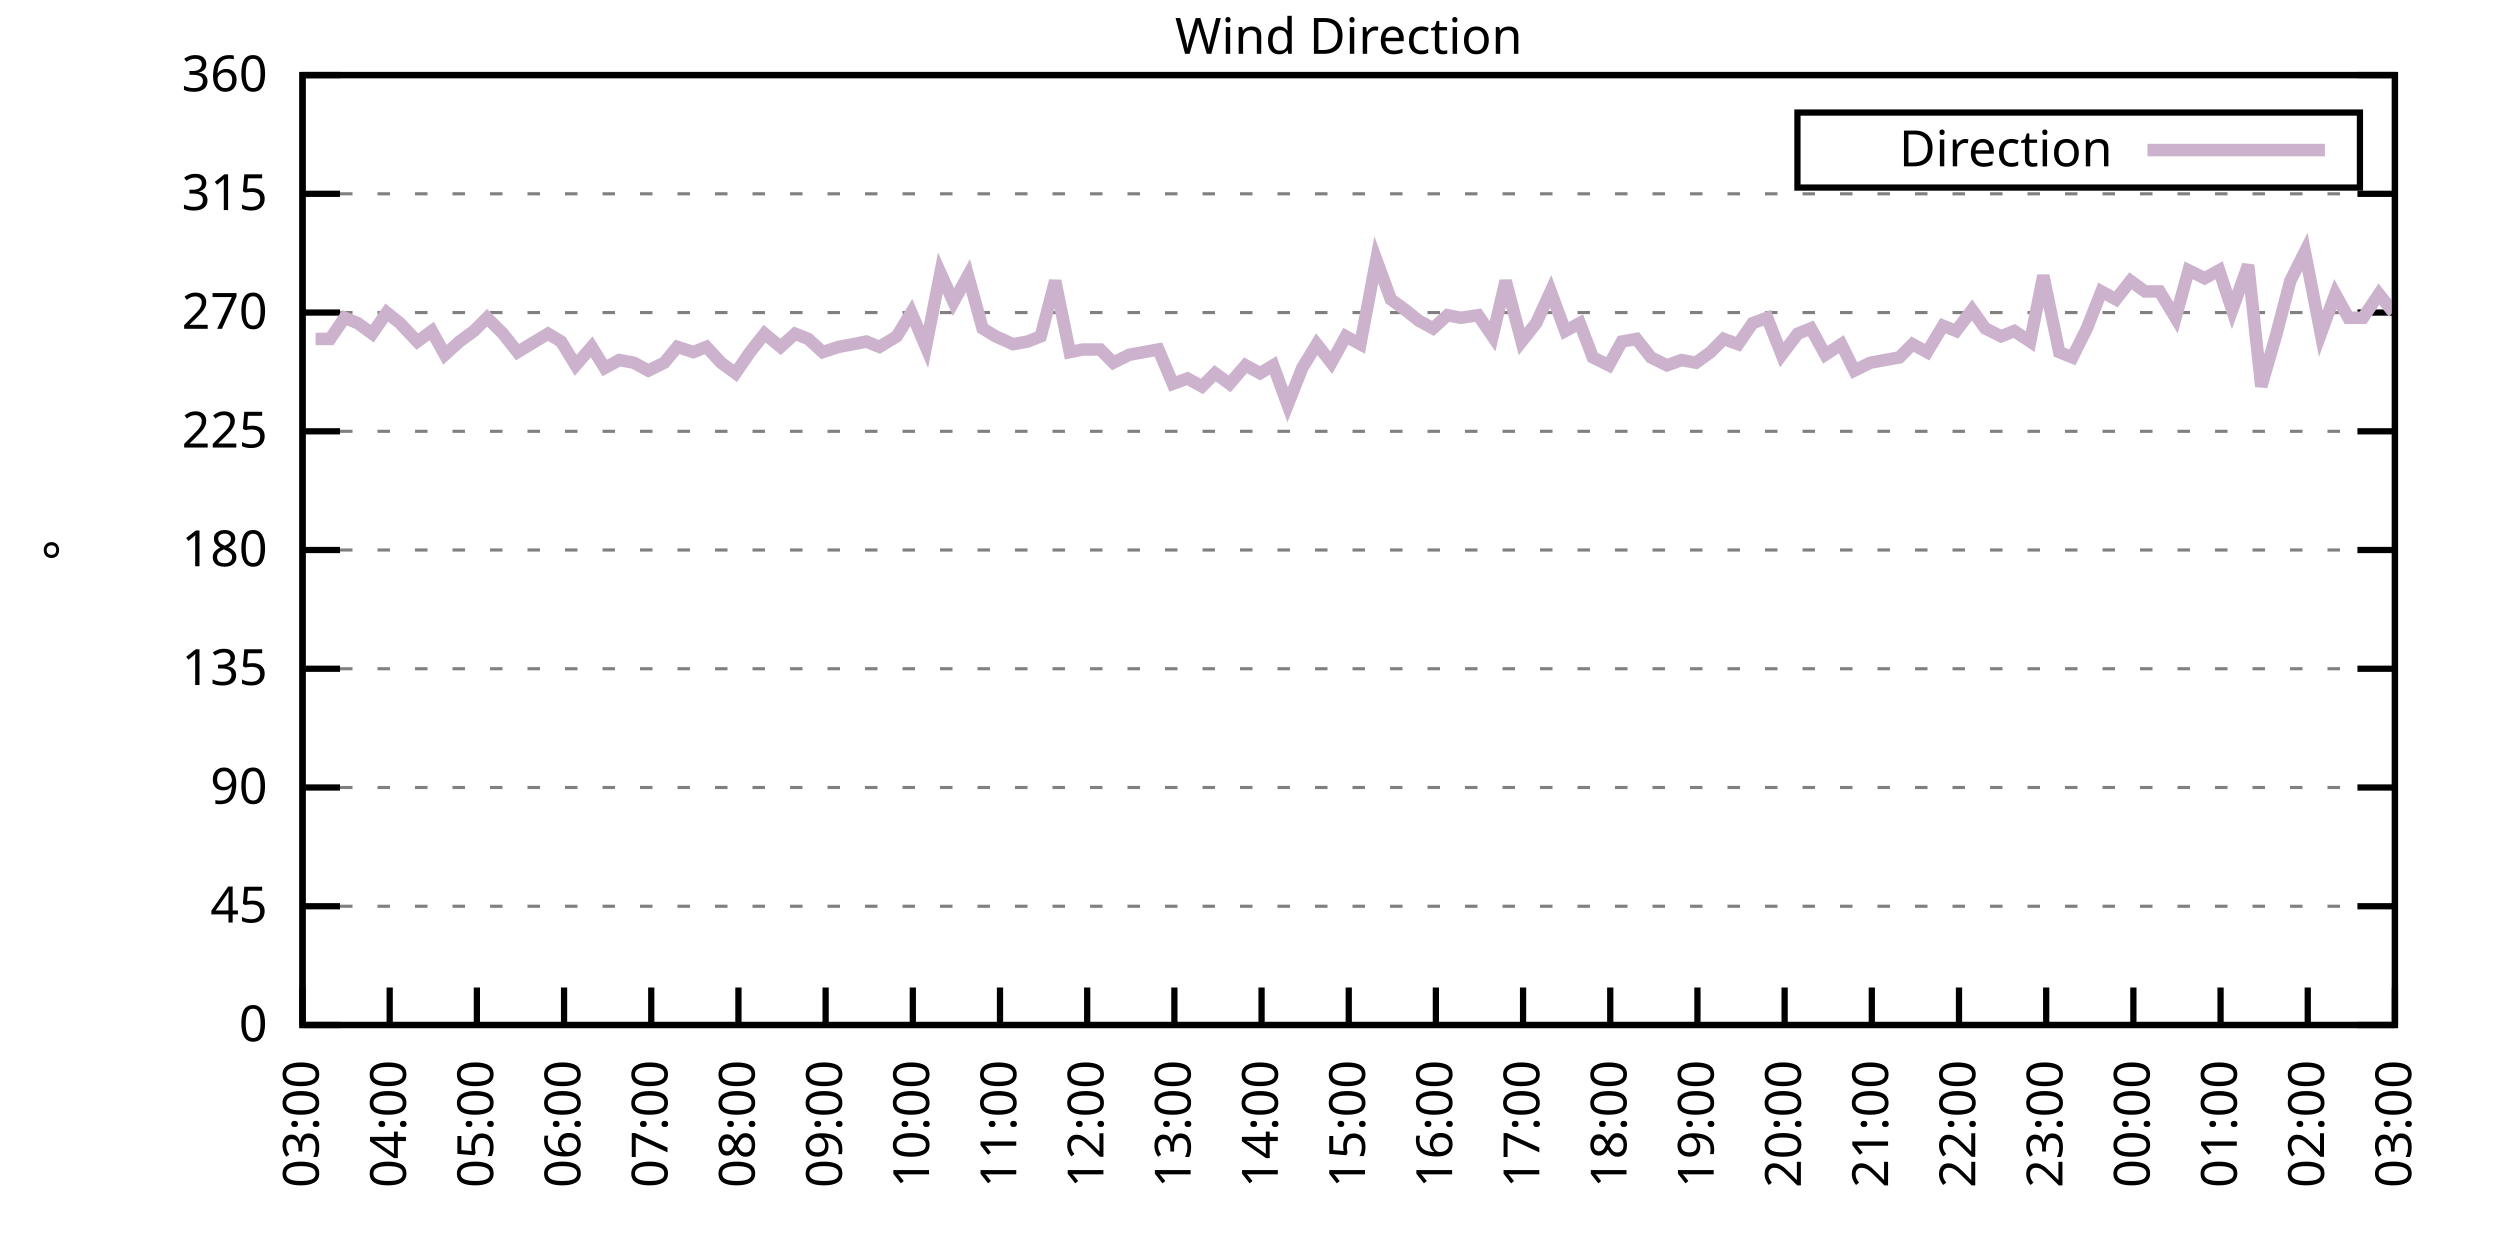
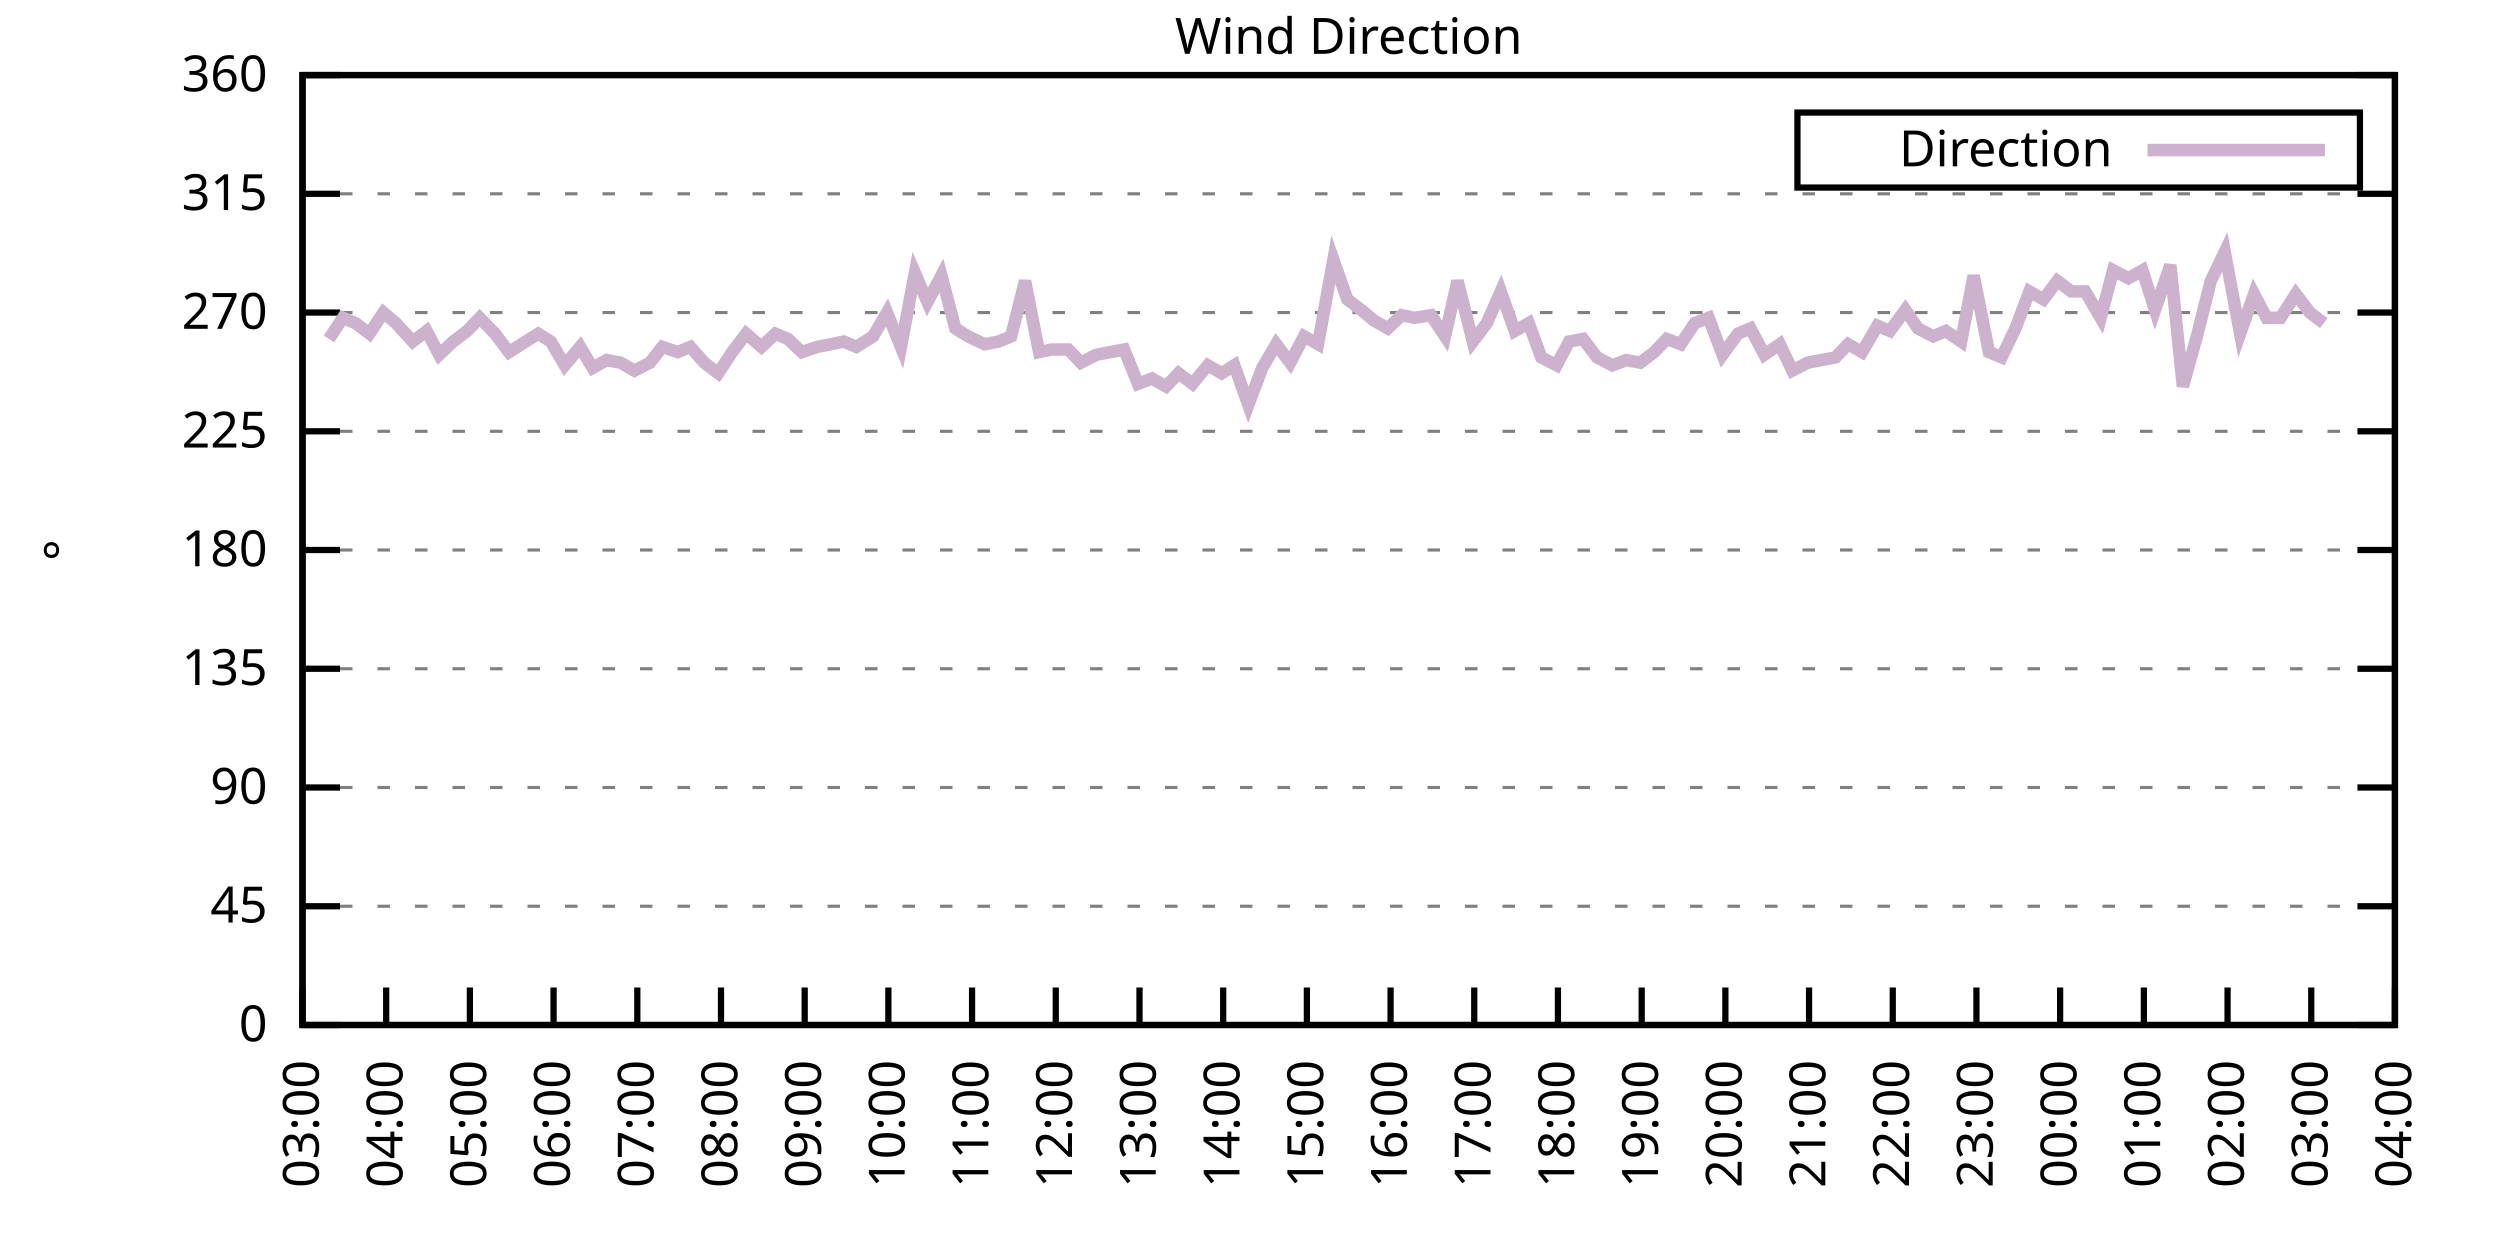
<svg xmlns="http://www.w3.org/2000/svg" xmlns:xlink="http://www.w3.org/1999/xlink" width="400" height="200" viewBox="0 0 400 200">
  <g id="gnuplot_canvas">
    <rect x="0" y="0" width="400" height="200" fill="none" />
    <defs>
      <circle id="gpDot" r="0.5" stroke-width="0.5" stroke="currentColor" />
      <path id="gpPt0" stroke-width="0.333" stroke="currentColor" d="M-1,0 h2 M0,-1 v2" />
      <path id="gpPt1" stroke-width="0.333" stroke="currentColor" d="M-1,-1 L1,1 M1,-1 L-1,1" />
      <path id="gpPt2" stroke-width="0.333" stroke="currentColor" d="M-1,0 L1,0 M0,-1 L0,1 M-1,-1 L1,1 M-1,1 L1,-1" />
      <rect id="gpPt3" stroke-width="0.333" stroke="currentColor" x="-1" y="-1" width="2" height="2" />
      <rect id="gpPt4" stroke-width="0.333" stroke="currentColor" fill="currentColor" x="-1" y="-1" width="2" height="2" />
      <circle id="gpPt5" stroke-width="0.333" stroke="currentColor" cx="0" cy="0" r="1" />
      <use xlink:href="#gpPt5" id="gpPt6" fill="currentColor" stroke="none" />
      <path id="gpPt7" stroke-width="0.333" stroke="currentColor" d="M0,-1.33 L-1.33,0.67 L1.33,0.67 z" />
      <use xlink:href="#gpPt7" id="gpPt8" fill="currentColor" stroke="none" />
      <use xlink:href="#gpPt7" id="gpPt9" stroke="currentColor" transform="rotate(180)" />
      <use xlink:href="#gpPt9" id="gpPt10" fill="currentColor" stroke="none" />
      <use xlink:href="#gpPt3" id="gpPt11" stroke="currentColor" transform="rotate(45)" />
      <use xlink:href="#gpPt11" id="gpPt12" fill="currentColor" stroke="none" />
      <path id="gpPt13" stroke-width="0.333" stroke="currentColor" d="M0,1.330 L1.265,0.411 L0.782,-1.067 L-0.782,-1.076 L-1.265,0.411 z" />
      <use xlink:href="#gpPt13" id="gpPt14" fill="currentColor" stroke="none" />
      <filter id="textbox" filterUnits="objectBoundingBox" x="0" y="0" height="1" width="1">
        <feFlood flood-color="white" flood-opacity="1" result="bgnd" />
        <feComposite in="SourceGraphic" in2="bgnd" operator="atop" />
      </filter>
      <filter id="greybox" filterUnits="objectBoundingBox" x="0" y="0" height="1" width="1">
        <feFlood flood-color="lightgrey" flood-opacity="1" result="grey" />
        <feComposite in="SourceGraphic" in2="grey" operator="atop" />
      </filter>
    </defs>
    <g fill="none" color="white" stroke="currentColor" stroke-width="1.00" stroke-linecap="butt" stroke-linejoin="miter">
</g>
    <g fill="none" color="black" stroke="currentColor" stroke-width="1.00" stroke-linecap="butt" stroke-linejoin="miter">
      <g stroke="none" shape-rendering="crispEdges">
        <polygon fill="rgb(255, 255, 255)" points="48.40,164.00 383.18,164.00 383.18,12.02 48.40,12.02 " />
      </g>
    </g>
    <g fill="none" color="black" stroke="currentColor" stroke-width="1.00" stroke-linecap="butt" stroke-linejoin="miter">
</g>
    <g fill="none" color="black" stroke="black" stroke-width="0.50" stroke-linecap="butt" stroke-linejoin="miter">
</g>
    <g fill="none" color="gray" stroke="currentColor" stroke-width="0.50" stroke-linecap="butt" stroke-linejoin="miter">
      <path stroke="gray" stroke-dasharray="2,4" class="gridline" d="M48.40,164.00 L383.19,164.00  " />
    </g>
    <g fill="none" color="gray" stroke="gray" stroke-width="1.00" stroke-linecap="butt" stroke-linejoin="miter">
</g>
    <g fill="none" color="black" stroke="currentColor" stroke-width="1.00" stroke-linecap="butt" stroke-linejoin="miter">
      <path stroke="black" d="M48.40,164.00 L54.40,164.00 M383.19,164.00 L377.19,164.00  " />
      <g transform="translate(42.80,166.60)" stroke="none" fill="black" font-family="Sans" font-size="8.00" text-anchor="end">
        <text>
          <tspan font-family="Sans"> 0</tspan>
        </text>
      </g>
    </g>
    <g fill="none" color="black" stroke="currentColor" stroke-width="1.00" stroke-linecap="butt" stroke-linejoin="miter">
</g>
    <g fill="none" color="black" stroke="black" stroke-width="0.50" stroke-linecap="butt" stroke-linejoin="miter">
</g>
    <g fill="none" color="gray" stroke="currentColor" stroke-width="0.50" stroke-linecap="butt" stroke-linejoin="miter">
      <path stroke="gray" stroke-dasharray="2,4" class="gridline" d="M48.40,145.00 L383.19,145.00  " />
    </g>
    <g fill="none" color="gray" stroke="gray" stroke-width="1.00" stroke-linecap="butt" stroke-linejoin="miter">
</g>
    <g fill="none" color="black" stroke="currentColor" stroke-width="1.00" stroke-linecap="butt" stroke-linejoin="miter">
      <path stroke="black" d="M48.40,145.00 L54.40,145.00 M383.19,145.00 L377.19,145.00  " />
      <g transform="translate(42.80,147.60)" stroke="none" fill="black" font-family="Sans" font-size="8.00" text-anchor="end">
        <text>
          <tspan font-family="Sans"> 45</tspan>
        </text>
      </g>
    </g>
    <g fill="none" color="black" stroke="currentColor" stroke-width="1.00" stroke-linecap="butt" stroke-linejoin="miter">
</g>
    <g fill="none" color="black" stroke="black" stroke-width="0.50" stroke-linecap="butt" stroke-linejoin="miter">
</g>
    <g fill="none" color="gray" stroke="currentColor" stroke-width="0.50" stroke-linecap="butt" stroke-linejoin="miter">
      <path stroke="gray" stroke-dasharray="2,4" class="gridline" d="M48.40,126.00 L383.19,126.00  " />
    </g>
    <g fill="none" color="gray" stroke="gray" stroke-width="1.00" stroke-linecap="butt" stroke-linejoin="miter">
</g>
    <g fill="none" color="black" stroke="currentColor" stroke-width="1.00" stroke-linecap="butt" stroke-linejoin="miter">
      <path stroke="black" d="M48.40,126.00 L54.40,126.00 M383.19,126.00 L377.19,126.00  " />
      <g transform="translate(42.80,128.60)" stroke="none" fill="black" font-family="Sans" font-size="8.00" text-anchor="end">
        <text>
          <tspan font-family="Sans"> 90</tspan>
        </text>
      </g>
    </g>
    <g fill="none" color="black" stroke="currentColor" stroke-width="1.00" stroke-linecap="butt" stroke-linejoin="miter">
</g>
    <g fill="none" color="black" stroke="black" stroke-width="0.50" stroke-linecap="butt" stroke-linejoin="miter">
</g>
    <g fill="none" color="gray" stroke="currentColor" stroke-width="0.50" stroke-linecap="butt" stroke-linejoin="miter">
      <path stroke="gray" stroke-dasharray="2,4" class="gridline" d="M48.40,107.00 L383.19,107.00  " />
    </g>
    <g fill="none" color="gray" stroke="gray" stroke-width="1.00" stroke-linecap="butt" stroke-linejoin="miter">
</g>
    <g fill="none" color="black" stroke="currentColor" stroke-width="1.00" stroke-linecap="butt" stroke-linejoin="miter">
      <path stroke="black" d="M48.40,107.00 L54.40,107.00 M383.19,107.00 L377.19,107.00  " />
      <g transform="translate(42.80,109.60)" stroke="none" fill="black" font-family="Sans" font-size="8.00" text-anchor="end">
        <text>
          <tspan font-family="Sans"> 135</tspan>
        </text>
      </g>
    </g>
    <g fill="none" color="black" stroke="currentColor" stroke-width="1.00" stroke-linecap="butt" stroke-linejoin="miter">
</g>
    <g fill="none" color="black" stroke="black" stroke-width="0.50" stroke-linecap="butt" stroke-linejoin="miter">
</g>
    <g fill="none" color="gray" stroke="currentColor" stroke-width="0.50" stroke-linecap="butt" stroke-linejoin="miter">
      <path stroke="gray" stroke-dasharray="2,4" class="gridline" d="M48.40,88.00 L383.19,88.00  " />
    </g>
    <g fill="none" color="gray" stroke="gray" stroke-width="1.00" stroke-linecap="butt" stroke-linejoin="miter">
</g>
    <g fill="none" color="black" stroke="currentColor" stroke-width="1.00" stroke-linecap="butt" stroke-linejoin="miter">
      <path stroke="black" d="M48.40,88.00 L54.40,88.00 M383.19,88.00 L377.19,88.00  " />
      <g transform="translate(42.80,90.60)" stroke="none" fill="black" font-family="Sans" font-size="8.00" text-anchor="end">
        <text>
          <tspan font-family="Sans"> 180</tspan>
        </text>
      </g>
    </g>
    <g fill="none" color="black" stroke="currentColor" stroke-width="1.00" stroke-linecap="butt" stroke-linejoin="miter">
</g>
    <g fill="none" color="black" stroke="black" stroke-width="0.50" stroke-linecap="butt" stroke-linejoin="miter">
</g>
    <g fill="none" color="gray" stroke="currentColor" stroke-width="0.50" stroke-linecap="butt" stroke-linejoin="miter">
      <path stroke="gray" stroke-dasharray="2,4" class="gridline" d="M48.40,69.01 L383.19,69.01  " />
    </g>
    <g fill="none" color="gray" stroke="gray" stroke-width="1.00" stroke-linecap="butt" stroke-linejoin="miter">
</g>
    <g fill="none" color="black" stroke="currentColor" stroke-width="1.00" stroke-linecap="butt" stroke-linejoin="miter">
      <path stroke="black" d="M48.40,69.01 L54.40,69.01 M383.19,69.01 L377.19,69.01  " />
      <g transform="translate(42.80,71.61)" stroke="none" fill="black" font-family="Sans" font-size="8.00" text-anchor="end">
        <text>
          <tspan font-family="Sans"> 225</tspan>
        </text>
      </g>
    </g>
    <g fill="none" color="black" stroke="currentColor" stroke-width="1.00" stroke-linecap="butt" stroke-linejoin="miter">
</g>
    <g fill="none" color="black" stroke="black" stroke-width="0.50" stroke-linecap="butt" stroke-linejoin="miter">
</g>
    <g fill="none" color="gray" stroke="currentColor" stroke-width="0.50" stroke-linecap="butt" stroke-linejoin="miter">
      <path stroke="gray" stroke-dasharray="2,4" class="gridline" d="M48.40,50.01 L383.19,50.01  " />
    </g>
    <g fill="none" color="gray" stroke="gray" stroke-width="1.00" stroke-linecap="butt" stroke-linejoin="miter">
</g>
    <g fill="none" color="black" stroke="currentColor" stroke-width="1.00" stroke-linecap="butt" stroke-linejoin="miter">
      <path stroke="black" d="M48.40,50.01 L54.40,50.01 M383.19,50.01 L377.19,50.01  " />
      <g transform="translate(42.80,52.61)" stroke="none" fill="black" font-family="Sans" font-size="8.00" text-anchor="end">
        <text>
          <tspan font-family="Sans"> 270</tspan>
        </text>
      </g>
    </g>
    <g fill="none" color="black" stroke="currentColor" stroke-width="1.00" stroke-linecap="butt" stroke-linejoin="miter">
</g>
    <g fill="none" color="black" stroke="black" stroke-width="0.50" stroke-linecap="butt" stroke-linejoin="miter">
</g>
    <g fill="none" color="gray" stroke="currentColor" stroke-width="0.50" stroke-linecap="butt" stroke-linejoin="miter">
      <path stroke="gray" stroke-dasharray="2,4" class="gridline" d="M48.40,31.01 L383.19,31.01  " />
    </g>
    <g fill="none" color="gray" stroke="gray" stroke-width="1.00" stroke-linecap="butt" stroke-linejoin="miter">
</g>
    <g fill="none" color="black" stroke="currentColor" stroke-width="1.00" stroke-linecap="butt" stroke-linejoin="miter">
      <path stroke="black" d="M48.40,31.01 L54.40,31.01 M383.19,31.01 L377.19,31.01  " />
      <g transform="translate(42.80,33.61)" stroke="none" fill="black" font-family="Sans" font-size="8.00" text-anchor="end">
        <text>
          <tspan font-family="Sans"> 315</tspan>
        </text>
      </g>
    </g>
    <g fill="none" color="black" stroke="currentColor" stroke-width="1.00" stroke-linecap="butt" stroke-linejoin="miter">
</g>
    <g fill="none" color="black" stroke="black" stroke-width="0.50" stroke-linecap="butt" stroke-linejoin="miter">
</g>
    <g fill="none" color="gray" stroke="currentColor" stroke-width="0.50" stroke-linecap="butt" stroke-linejoin="miter">
      <path stroke="gray" stroke-dasharray="2,4" class="gridline" d="M48.40,12.01 L383.19,12.01  " />
    </g>
    <g fill="none" color="gray" stroke="gray" stroke-width="1.00" stroke-linecap="butt" stroke-linejoin="miter">
</g>
    <g fill="none" color="black" stroke="currentColor" stroke-width="1.00" stroke-linecap="butt" stroke-linejoin="miter">
      <path stroke="black" d="M48.40,12.01 L54.40,12.01 M383.19,12.01 L377.19,12.01  " />
      <g transform="translate(42.80,14.61)" stroke="none" fill="black" font-family="Sans" font-size="8.00" text-anchor="end">
        <text>
          <tspan font-family="Sans"> 360</tspan>
        </text>
      </g>
    </g>
    <g fill="none" color="black" stroke="currentColor" stroke-width="1.00" stroke-linecap="butt" stroke-linejoin="miter">
      <path stroke="black" d="M48.40,164.00 L48.40,158.00  " />
      <g transform="translate(51.00,169.60) rotate(270.00)" stroke="none" fill="black" font-family="Sans" font-size="8.00" text-anchor="end">
        <text>
          <tspan font-family="Sans">03:00</tspan>
        </text>
      </g>
    </g>
    <g fill="none" color="black" stroke="currentColor" stroke-width="1.00" stroke-linecap="butt" stroke-linejoin="miter">
-       <path stroke="black" d="M62.35,164.00 L62.35,158.00  " />
-       <g transform="translate(64.95,169.60) rotate(270.00)" stroke="none" fill="black" font-family="Sans" font-size="8.00" text-anchor="end">
+       <path stroke="black" d="M61.79,164.00 L61.79,158.00  " />
+       <g transform="translate(64.39,169.60) rotate(270.00)" stroke="none" fill="black" font-family="Sans" font-size="8.00" text-anchor="end">
        <text>
          <tspan font-family="Sans">04:00</tspan>
        </text>
      </g>
    </g>
    <g fill="none" color="black" stroke="currentColor" stroke-width="1.00" stroke-linecap="butt" stroke-linejoin="miter">
-       <path stroke="black" d="M76.30,164.00 L76.30,158.00  " />
-       <g transform="translate(78.90,169.60) rotate(270.00)" stroke="none" fill="black" font-family="Sans" font-size="8.00" text-anchor="end">
+       <path stroke="black" d="M75.18,164.00 L75.18,158.00  " />
+       <g transform="translate(77.78,169.60) rotate(270.00)" stroke="none" fill="black" font-family="Sans" font-size="8.00" text-anchor="end">
        <text>
          <tspan font-family="Sans">05:00</tspan>
        </text>
      </g>
    </g>
    <g fill="none" color="black" stroke="currentColor" stroke-width="1.00" stroke-linecap="butt" stroke-linejoin="miter">
-       <path stroke="black" d="M90.25,164.00 L90.25,158.00  " />
-       <g transform="translate(92.85,169.60) rotate(270.00)" stroke="none" fill="black" font-family="Sans" font-size="8.00" text-anchor="end">
+       <path stroke="black" d="M88.57,164.00 L88.57,158.00  " />
+       <g transform="translate(91.17,169.60) rotate(270.00)" stroke="none" fill="black" font-family="Sans" font-size="8.00" text-anchor="end">
        <text>
          <tspan font-family="Sans">06:00</tspan>
        </text>
      </g>
    </g>
    <g fill="none" color="black" stroke="currentColor" stroke-width="1.00" stroke-linecap="butt" stroke-linejoin="miter">
-       <path stroke="black" d="M104.20,164.00 L104.20,158.00  " />
-       <g transform="translate(106.80,169.60) rotate(270.00)" stroke="none" fill="black" font-family="Sans" font-size="8.00" text-anchor="end">
+       <path stroke="black" d="M101.97,164.00 L101.97,158.00  " />
+       <g transform="translate(104.57,169.60) rotate(270.00)" stroke="none" fill="black" font-family="Sans" font-size="8.00" text-anchor="end">
        <text>
          <tspan font-family="Sans">07:00</tspan>
        </text>
      </g>
    </g>
    <g fill="none" color="black" stroke="currentColor" stroke-width="1.00" stroke-linecap="butt" stroke-linejoin="miter">
-       <path stroke="black" d="M118.15,164.00 L118.15,158.00  " />
-       <g transform="translate(120.75,169.60) rotate(270.00)" stroke="none" fill="black" font-family="Sans" font-size="8.00" text-anchor="end">
+       <path stroke="black" d="M115.36,164.00 L115.36,158.00  " />
+       <g transform="translate(117.96,169.60) rotate(270.00)" stroke="none" fill="black" font-family="Sans" font-size="8.00" text-anchor="end">
        <text>
          <tspan font-family="Sans">08:00</tspan>
        </text>
      </g>
    </g>
    <g fill="none" color="black" stroke="currentColor" stroke-width="1.00" stroke-linecap="butt" stroke-linejoin="miter">
-       <path stroke="black" d="M132.10,164.00 L132.10,158.00  " />
-       <g transform="translate(134.70,169.60) rotate(270.00)" stroke="none" fill="black" font-family="Sans" font-size="8.00" text-anchor="end">
+       <path stroke="black" d="M128.75,164.00 L128.75,158.00  " />
+       <g transform="translate(131.35,169.60) rotate(270.00)" stroke="none" fill="black" font-family="Sans" font-size="8.00" text-anchor="end">
        <text>
          <tspan font-family="Sans">09:00</tspan>
        </text>
      </g>
    </g>
    <g fill="none" color="black" stroke="currentColor" stroke-width="1.00" stroke-linecap="butt" stroke-linejoin="miter">
-       <path stroke="black" d="M146.05,164.00 L146.05,158.00  " />
-       <g transform="translate(148.65,169.60) rotate(270.00)" stroke="none" fill="black" font-family="Sans" font-size="8.00" text-anchor="end">
+       <path stroke="black" d="M142.14,164.00 L142.14,158.00  " />
+       <g transform="translate(144.74,169.60) rotate(270.00)" stroke="none" fill="black" font-family="Sans" font-size="8.00" text-anchor="end">
        <text>
          <tspan font-family="Sans">10:00</tspan>
        </text>
      </g>
    </g>
    <g fill="none" color="black" stroke="currentColor" stroke-width="1.00" stroke-linecap="butt" stroke-linejoin="miter">
-       <path stroke="black" d="M160.00,164.00 L160.00,158.00  " />
-       <g transform="translate(162.60,169.60) rotate(270.00)" stroke="none" fill="black" font-family="Sans" font-size="8.00" text-anchor="end">
+       <path stroke="black" d="M155.53,164.00 L155.53,158.00  " />
+       <g transform="translate(158.13,169.60) rotate(270.00)" stroke="none" fill="black" font-family="Sans" font-size="8.00" text-anchor="end">
        <text>
          <tspan font-family="Sans">11:00</tspan>
        </text>
      </g>
    </g>
    <g fill="none" color="black" stroke="currentColor" stroke-width="1.00" stroke-linecap="butt" stroke-linejoin="miter">
-       <path stroke="black" d="M173.95,164.00 L173.95,158.00  " />
-       <g transform="translate(176.55,169.60) rotate(270.00)" stroke="none" fill="black" font-family="Sans" font-size="8.00" text-anchor="end">
+       <path stroke="black" d="M168.92,164.00 L168.92,158.00  " />
+       <g transform="translate(171.52,169.60) rotate(270.00)" stroke="none" fill="black" font-family="Sans" font-size="8.00" text-anchor="end">
        <text>
          <tspan font-family="Sans">12:00</tspan>
        </text>
      </g>
    </g>
    <g fill="none" color="black" stroke="currentColor" stroke-width="1.00" stroke-linecap="butt" stroke-linejoin="miter">
-       <path stroke="black" d="M187.90,164.00 L187.90,158.00  " />
-       <g transform="translate(190.50,169.60) rotate(270.00)" stroke="none" fill="black" font-family="Sans" font-size="8.00" text-anchor="end">
+       <path stroke="black" d="M182.32,164.00 L182.32,158.00  " />
+       <g transform="translate(184.92,169.60) rotate(270.00)" stroke="none" fill="black" font-family="Sans" font-size="8.00" text-anchor="end">
        <text>
          <tspan font-family="Sans">13:00</tspan>
        </text>
      </g>
    </g>
    <g fill="none" color="black" stroke="currentColor" stroke-width="1.00" stroke-linecap="butt" stroke-linejoin="miter">
-       <path stroke="black" d="M201.85,164.00 L201.85,158.00  " />
-       <g transform="translate(204.45,169.60) rotate(270.00)" stroke="none" fill="black" font-family="Sans" font-size="8.00" text-anchor="end">
+       <path stroke="black" d="M195.71,164.00 L195.71,158.00  " />
+       <g transform="translate(198.31,169.60) rotate(270.00)" stroke="none" fill="black" font-family="Sans" font-size="8.00" text-anchor="end">
        <text>
          <tspan font-family="Sans">14:00</tspan>
        </text>
      </g>
    </g>
    <g fill="none" color="black" stroke="currentColor" stroke-width="1.00" stroke-linecap="butt" stroke-linejoin="miter">
-       <path stroke="black" d="M215.80,164.00 L215.80,158.00  " />
-       <g transform="translate(218.40,169.60) rotate(270.00)" stroke="none" fill="black" font-family="Sans" font-size="8.00" text-anchor="end">
+       <path stroke="black" d="M209.10,164.00 L209.10,158.00  " />
+       <g transform="translate(211.70,169.60) rotate(270.00)" stroke="none" fill="black" font-family="Sans" font-size="8.00" text-anchor="end">
        <text>
          <tspan font-family="Sans">15:00</tspan>
        </text>
      </g>
    </g>
    <g fill="none" color="black" stroke="currentColor" stroke-width="1.00" stroke-linecap="butt" stroke-linejoin="miter">
-       <path stroke="black" d="M229.74,164.00 L229.74,158.00  " />
-       <g transform="translate(232.34,169.60) rotate(270.00)" stroke="none" fill="black" font-family="Sans" font-size="8.00" text-anchor="end">
+       <path stroke="black" d="M222.49,164.00 L222.49,158.00  " />
+       <g transform="translate(225.09,169.60) rotate(270.00)" stroke="none" fill="black" font-family="Sans" font-size="8.00" text-anchor="end">
        <text>
          <tspan font-family="Sans">16:00</tspan>
        </text>
      </g>
    </g>
    <g fill="none" color="black" stroke="currentColor" stroke-width="1.00" stroke-linecap="butt" stroke-linejoin="miter">
-       <path stroke="black" d="M243.69,164.00 L243.69,158.00  " />
-       <g transform="translate(246.29,169.60) rotate(270.00)" stroke="none" fill="black" font-family="Sans" font-size="8.00" text-anchor="end">
+       <path stroke="black" d="M235.88,164.00 L235.88,158.00  " />
+       <g transform="translate(238.48,169.60) rotate(270.00)" stroke="none" fill="black" font-family="Sans" font-size="8.00" text-anchor="end">
        <text>
          <tspan font-family="Sans">17:00</tspan>
        </text>
      </g>
    </g>
    <g fill="none" color="black" stroke="currentColor" stroke-width="1.00" stroke-linecap="butt" stroke-linejoin="miter">
-       <path stroke="black" d="M257.64,164.00 L257.64,158.00  " />
-       <g transform="translate(260.24,169.60) rotate(270.00)" stroke="none" fill="black" font-family="Sans" font-size="8.00" text-anchor="end">
+       <path stroke="black" d="M249.27,164.00 L249.27,158.00  " />
+       <g transform="translate(251.87,169.60) rotate(270.00)" stroke="none" fill="black" font-family="Sans" font-size="8.00" text-anchor="end">
        <text>
          <tspan font-family="Sans">18:00</tspan>
        </text>
      </g>
    </g>
    <g fill="none" color="black" stroke="currentColor" stroke-width="1.00" stroke-linecap="butt" stroke-linejoin="miter">
-       <path stroke="black" d="M271.59,164.00 L271.59,158.00  " />
-       <g transform="translate(274.19,169.60) rotate(270.00)" stroke="none" fill="black" font-family="Sans" font-size="8.00" text-anchor="end">
+       <path stroke="black" d="M262.67,164.00 L262.67,158.00  " />
+       <g transform="translate(265.27,169.60) rotate(270.00)" stroke="none" fill="black" font-family="Sans" font-size="8.00" text-anchor="end">
        <text>
          <tspan font-family="Sans">19:00</tspan>
        </text>
      </g>
    </g>
    <g fill="none" color="black" stroke="currentColor" stroke-width="1.00" stroke-linecap="butt" stroke-linejoin="miter">
-       <path stroke="black" d="M285.54,164.00 L285.54,158.00  " />
-       <g transform="translate(288.14,169.60) rotate(270.00)" stroke="none" fill="black" font-family="Sans" font-size="8.00" text-anchor="end">
+       <path stroke="black" d="M276.06,164.00 L276.06,158.00  " />
+       <g transform="translate(278.66,169.60) rotate(270.00)" stroke="none" fill="black" font-family="Sans" font-size="8.00" text-anchor="end">
        <text>
          <tspan font-family="Sans">20:00</tspan>
        </text>
      </g>
    </g>
    <g fill="none" color="black" stroke="currentColor" stroke-width="1.00" stroke-linecap="butt" stroke-linejoin="miter">
-       <path stroke="black" d="M299.49,164.00 L299.49,158.00  " />
-       <g transform="translate(302.09,169.60) rotate(270.00)" stroke="none" fill="black" font-family="Sans" font-size="8.00" text-anchor="end">
+       <path stroke="black" d="M289.45,164.00 L289.45,158.00  " />
+       <g transform="translate(292.05,169.60) rotate(270.00)" stroke="none" fill="black" font-family="Sans" font-size="8.00" text-anchor="end">
        <text>
          <tspan font-family="Sans">21:00</tspan>
        </text>
      </g>
    </g>
    <g fill="none" color="black" stroke="currentColor" stroke-width="1.00" stroke-linecap="butt" stroke-linejoin="miter">
-       <path stroke="black" d="M313.44,164.00 L313.44,158.00  " />
-       <g transform="translate(316.04,169.60) rotate(270.00)" stroke="none" fill="black" font-family="Sans" font-size="8.00" text-anchor="end">
+       <path stroke="black" d="M302.84,164.00 L302.84,158.00  " />
+       <g transform="translate(305.44,169.60) rotate(270.00)" stroke="none" fill="black" font-family="Sans" font-size="8.00" text-anchor="end">
        <text>
          <tspan font-family="Sans">22:00</tspan>
        </text>
      </g>
    </g>
    <g fill="none" color="black" stroke="currentColor" stroke-width="1.00" stroke-linecap="butt" stroke-linejoin="miter">
-       <path stroke="black" d="M327.39,164.00 L327.39,158.00  " />
-       <g transform="translate(329.99,169.60) rotate(270.00)" stroke="none" fill="black" font-family="Sans" font-size="8.00" text-anchor="end">
+       <path stroke="black" d="M316.23,164.00 L316.23,158.00  " />
+       <g transform="translate(318.83,169.60) rotate(270.00)" stroke="none" fill="black" font-family="Sans" font-size="8.00" text-anchor="end">
        <text>
          <tspan font-family="Sans">23:00</tspan>
        </text>
      </g>
    </g>
    <g fill="none" color="black" stroke="currentColor" stroke-width="1.00" stroke-linecap="butt" stroke-linejoin="miter">
-       <path stroke="black" d="M341.34,164.00 L341.34,158.00  " />
-       <g transform="translate(343.94,169.60) rotate(270.00)" stroke="none" fill="black" font-family="Sans" font-size="8.00" text-anchor="end">
+       <path stroke="black" d="M329.62,164.00 L329.62,158.00  " />
+       <g transform="translate(332.22,169.60) rotate(270.00)" stroke="none" fill="black" font-family="Sans" font-size="8.00" text-anchor="end">
        <text>
          <tspan font-family="Sans">00:00</tspan>
        </text>
      </g>
    </g>
    <g fill="none" color="black" stroke="currentColor" stroke-width="1.00" stroke-linecap="butt" stroke-linejoin="miter">
-       <path stroke="black" d="M355.29,164.00 L355.29,158.00  " />
-       <g transform="translate(357.89,169.60) rotate(270.00)" stroke="none" fill="black" font-family="Sans" font-size="8.00" text-anchor="end">
+       <path stroke="black" d="M343.02,164.00 L343.02,158.00  " />
+       <g transform="translate(345.62,169.60) rotate(270.00)" stroke="none" fill="black" font-family="Sans" font-size="8.00" text-anchor="end">
        <text>
          <tspan font-family="Sans">01:00</tspan>
        </text>
      </g>
    </g>
    <g fill="none" color="black" stroke="currentColor" stroke-width="1.00" stroke-linecap="butt" stroke-linejoin="miter">
-       <path stroke="black" d="M369.24,164.00 L369.24,158.00  " />
-       <g transform="translate(371.84,169.60) rotate(270.00)" stroke="none" fill="black" font-family="Sans" font-size="8.00" text-anchor="end">
+       <path stroke="black" d="M356.41,164.00 L356.41,158.00  " />
+       <g transform="translate(359.01,169.60) rotate(270.00)" stroke="none" fill="black" font-family="Sans" font-size="8.00" text-anchor="end">
        <text>
          <tspan font-family="Sans">02:00</tspan>
+         </text>
+       </g>
+     </g>
+     <g fill="none" color="black" stroke="currentColor" stroke-width="1.00" stroke-linecap="butt" stroke-linejoin="miter">
+       <path stroke="black" d="M369.80,164.00 L369.80,158.00  " />
+       <g transform="translate(372.40,169.60) rotate(270.00)" stroke="none" fill="black" font-family="Sans" font-size="8.00" text-anchor="end">
+         <text>
+           <tspan font-family="Sans">03:00</tspan>
        </text>
      </g>
    </g>
    <g fill="none" color="black" stroke="currentColor" stroke-width="1.00" stroke-linecap="butt" stroke-linejoin="miter">
      <path stroke="black" d="M383.19,164.00 L383.19,158.00  " />
      <g transform="translate(385.79,169.60) rotate(270.00)" stroke="none" fill="black" font-family="Sans" font-size="8.00" text-anchor="end">
        <text>
-           <tspan font-family="Sans">03:00</tspan>
+           <tspan font-family="Sans">04:00</tspan>
        </text>
      </g>
    </g>
    <g fill="none" color="black" stroke="currentColor" stroke-width="1.00" stroke-linecap="butt" stroke-linejoin="miter">
</g>
    <g fill="none" color="black" stroke="currentColor" stroke-width="1.00" stroke-linecap="butt" stroke-linejoin="miter">
      <path stroke="black" d="M48.40,12.01 L48.40,164.00 L383.19,164.00 L383.19,12.01 L48.40,12.01 Z  " />
    </g>
    <g fill="none" color="black" stroke="currentColor" stroke-width="1.00" stroke-linecap="butt" stroke-linejoin="miter">
</g>
    <g fill="none" color="black" stroke="currentColor" stroke-width="1.00" stroke-linecap="butt" stroke-linejoin="miter">
      <path stroke="black" d="M287.59,30.01 L287.59,18.01 L377.59,18.01 L377.59,30.01 L287.59,30.01 Z  " />
    </g>
    <g id="Wind_direction_plot_1">
      <g fill="none" color="white" stroke="black" stroke-width="2.00" stroke-linecap="butt" stroke-linejoin="miter">
</g>
      <g fill="none" color="black" stroke="currentColor" stroke-width="2.00" stroke-linecap="butt" stroke-linejoin="miter">
        <g transform="translate(337.99,26.61)" stroke="none" fill="black" font-family="Sans" font-size="8.00" text-anchor="end">
          <text>
            <tspan font-family="Sans">Direction</tspan>
          </text>
        </g>
      </g>
      <g fill="none" color="black" stroke="currentColor" stroke-width="2.00" stroke-linecap="butt" stroke-linejoin="miter">
-         <path stroke="rgb(204, 178, 204)" d="M343.59,24.01 L371.99,24.01 M50.49,54.23 L52.82,54.23 L55.14,50.85 L57.23,51.70 L59.56,53.39 L61.88,50.01   L63.98,51.70 L66.77,54.65 L69.09,52.96 L71.18,56.76 L73.51,54.65 L75.83,52.96 L77.93,50.85 L80.48,53.39   L82.81,56.34 L84.90,55.07 L87.69,53.39 L89.78,54.65 L92.11,58.45 L94.67,55.50 L96.76,58.87 L99.08,57.61   L101.41,58.03 L103.73,59.30 L106.29,58.03 L108.38,55.50 L110.94,56.34 L113.03,55.50 L115.36,58.03 L117.68,59.72   L120.01,56.34 L122.33,53.39 L124.89,55.50 L127.22,53.39 L129.31,54.23 L131.63,56.34 L134.19,55.50 L136.51,55.07   L138.61,54.65 L140.70,55.50 L143.49,53.81 L145.81,50.01 L148.14,55.50 L150.46,43.67 L152.56,48.32 L154.88,44.10   L157.21,52.54 L159.30,53.81 L162.09,55.07 L164.41,54.65 L166.51,53.81 L168.83,44.94 L171.16,56.34 L173.25,55.92   L176.04,55.92 L178.13,58.03 L180.69,56.76 L183.01,56.34 L185.34,55.92 L187.66,61.41 L189.99,60.56 L192.31,61.83   L194.41,59.72 L196.73,61.41 L199.29,58.45 L201.61,59.72 L203.71,58.45 L206.03,64.78 L208.36,58.87 L210.68,55.07   L213.01,58.03 L215.33,53.81 L217.65,55.07 L220.21,41.56 L222.54,47.90 L224.86,49.59 L226.95,51.27 L229.28,52.54   L231.60,50.43 L233.70,50.85 L236.49,50.43 L238.81,53.81 L240.90,44.94 L243.46,54.65 L245.79,51.70 L248.11,46.63   L250.44,52.96 L252.76,51.70 L254.85,57.18 L257.41,58.45 L259.50,54.65 L261.83,54.23 L264.15,57.18 L266.71,58.45   L269.04,57.61 L271.36,58.03 L273.69,56.34 L275.78,54.23 L278.10,55.07 L280.43,51.70 L282.75,50.85 L285.08,56.76   L287.64,53.39 L289.73,52.54 L292.05,56.76 L294.61,55.07 L296.70,59.30 L299.26,58.03 L301.58,57.61 L303.91,57.18   L306.00,55.07 L308.33,56.34 L310.88,52.12 L312.98,52.96 L315.53,49.59 L317.63,52.54 L320.18,53.81 L322.28,52.96   L324.83,54.65 L326.93,44.10 L329.48,56.34 L331.58,57.18 L333.90,52.54 L336.23,46.63 L338.55,47.90 L340.88,44.94   L343.20,46.63 L345.53,46.63 L348.08,50.85 L350.18,43.25 L352.73,44.52 L355.06,43.25 L357.15,49.59 L359.71,42.41   L361.80,61.83 L364.13,53.81 L366.45,44.94 L368.78,40.30 L371.33,53.39 L373.66,47.05 L375.75,50.85 L378.08,50.85   L380.63,47.05 L382.96,50.01  " />
+         <path stroke="rgb(204, 178, 204)" d="M343.59,24.01 L371.99,24.01 M52.64,54.23 L54.87,50.85 L56.88,51.70 L59.11,53.39 L61.35,50.01 L63.35,51.70   L66.03,54.65 L68.26,52.96 L70.27,56.76 L72.50,54.65 L74.74,52.96 L76.75,50.85 L79.20,53.39 L81.43,56.34   L83.44,55.07 L86.12,53.39 L88.13,54.65 L90.36,58.45 L92.82,55.50 L94.82,58.87 L97.06,57.61 L99.29,58.03   L101.52,59.30 L103.98,58.03 L105.98,55.50 L108.44,56.34 L110.45,55.50 L112.68,58.03 L114.91,59.72 L117.14,56.34   L119.38,53.39 L121.83,55.50 L124.06,53.39 L126.07,54.23 L128.30,56.34 L130.76,55.50 L132.99,55.07 L135.00,54.65   L137.01,55.50 L139.69,53.81 L141.92,50.01 L144.15,55.50 L146.38,43.67 L148.39,48.32 L150.62,44.10 L152.85,52.54   L154.86,53.81 L157.54,55.07 L159.77,54.65 L161.78,53.81 L164.01,44.94 L166.25,56.34 L168.25,55.92 L170.93,55.92   L172.94,58.03 L175.40,56.76 L177.63,56.34 L179.86,55.92 L182.09,61.41 L184.32,60.56 L186.56,61.83 L188.57,59.72   L190.80,61.41 L193.25,58.45 L195.48,59.72 L197.49,58.45 L199.73,64.78 L201.96,58.87 L204.19,55.07 L206.42,58.03   L208.65,53.81 L210.88,55.07 L213.34,41.56 L215.57,47.90 L217.80,49.59 L219.81,51.27 L222.04,52.54 L224.28,50.43   L226.29,50.85 L228.96,50.43 L231.20,53.81 L233.20,44.94 L235.66,54.65 L237.89,51.70 L240.12,46.63 L242.36,52.96   L244.59,51.70 L246.60,57.18 L249.05,58.45 L251.06,54.65 L253.29,54.23 L255.52,57.18 L257.98,58.45 L260.21,57.61   L262.44,58.03 L264.67,56.34 L266.68,54.23 L268.92,55.07 L271.15,51.70 L273.38,50.85 L275.61,56.76 L278.07,53.39   L280.07,52.54 L282.31,56.76 L284.76,55.07 L286.77,59.30 L289.23,58.03 L291.46,57.61 L293.69,57.18 L295.70,55.07   L297.93,56.34 L300.39,52.12 L302.39,52.96 L304.85,49.59 L306.86,52.54 L309.31,53.81 L311.32,52.96 L313.78,54.65   L315.79,44.10 L318.24,56.34 L320.25,57.18 L322.48,52.54 L324.71,46.63 L326.95,47.90 L329.18,44.94 L331.41,46.63   L333.64,46.63 L336.10,50.85 L338.10,43.25 L340.56,44.52 L342.79,43.25 L344.80,49.59 L347.26,42.41 L349.26,61.83   L351.50,53.81 L353.73,44.94 L355.96,40.30 L358.42,53.39 L360.65,47.05 L362.66,50.85 L364.89,50.85 L367.34,47.05   L369.58,50.01 L371.81,51.70  " />
      </g>
    </g>
    <g fill="none" color="black" stroke="currentColor" stroke-width="2.00" stroke-linecap="butt" stroke-linejoin="miter">
</g>
    <g fill="none" color="black" stroke="black" stroke-width="1.00" stroke-linecap="butt" stroke-linejoin="miter">
</g>
    <g fill="none" color="black" stroke="currentColor" stroke-width="1.00" stroke-linecap="butt" stroke-linejoin="miter">
      <path stroke="black" d="M48.40,12.01 L48.40,164.00 L383.19,164.00 L383.19,12.01 L48.40,12.01 Z  " />
      <g transform="translate(12.80,88.01) rotate(270.00)" stroke="none" fill="black" font-family="Sans" font-size="8.00" text-anchor="middle">
        <text>
          <tspan font-family="Sans">°</tspan>
        </text>
      </g>
    </g>
    <g fill="none" color="black" stroke="currentColor" stroke-width="1.00" stroke-linecap="butt" stroke-linejoin="miter">
</g>
    <g fill="none" color="black" stroke="currentColor" stroke-width="1.00" stroke-linecap="butt" stroke-linejoin="miter">
      <g transform="translate(215.79,8.61)" stroke="none" fill="black" font-family="Sans" font-size="8.00" text-anchor="middle">
        <text>
          <tspan font-family="Sans">Wind Direction</tspan>
        </text>
      </g>
    </g>
    <g fill="none" color="black" stroke="currentColor" stroke-width="1.00" stroke-linecap="butt" stroke-linejoin="miter">
</g>
  </g>
</svg>
